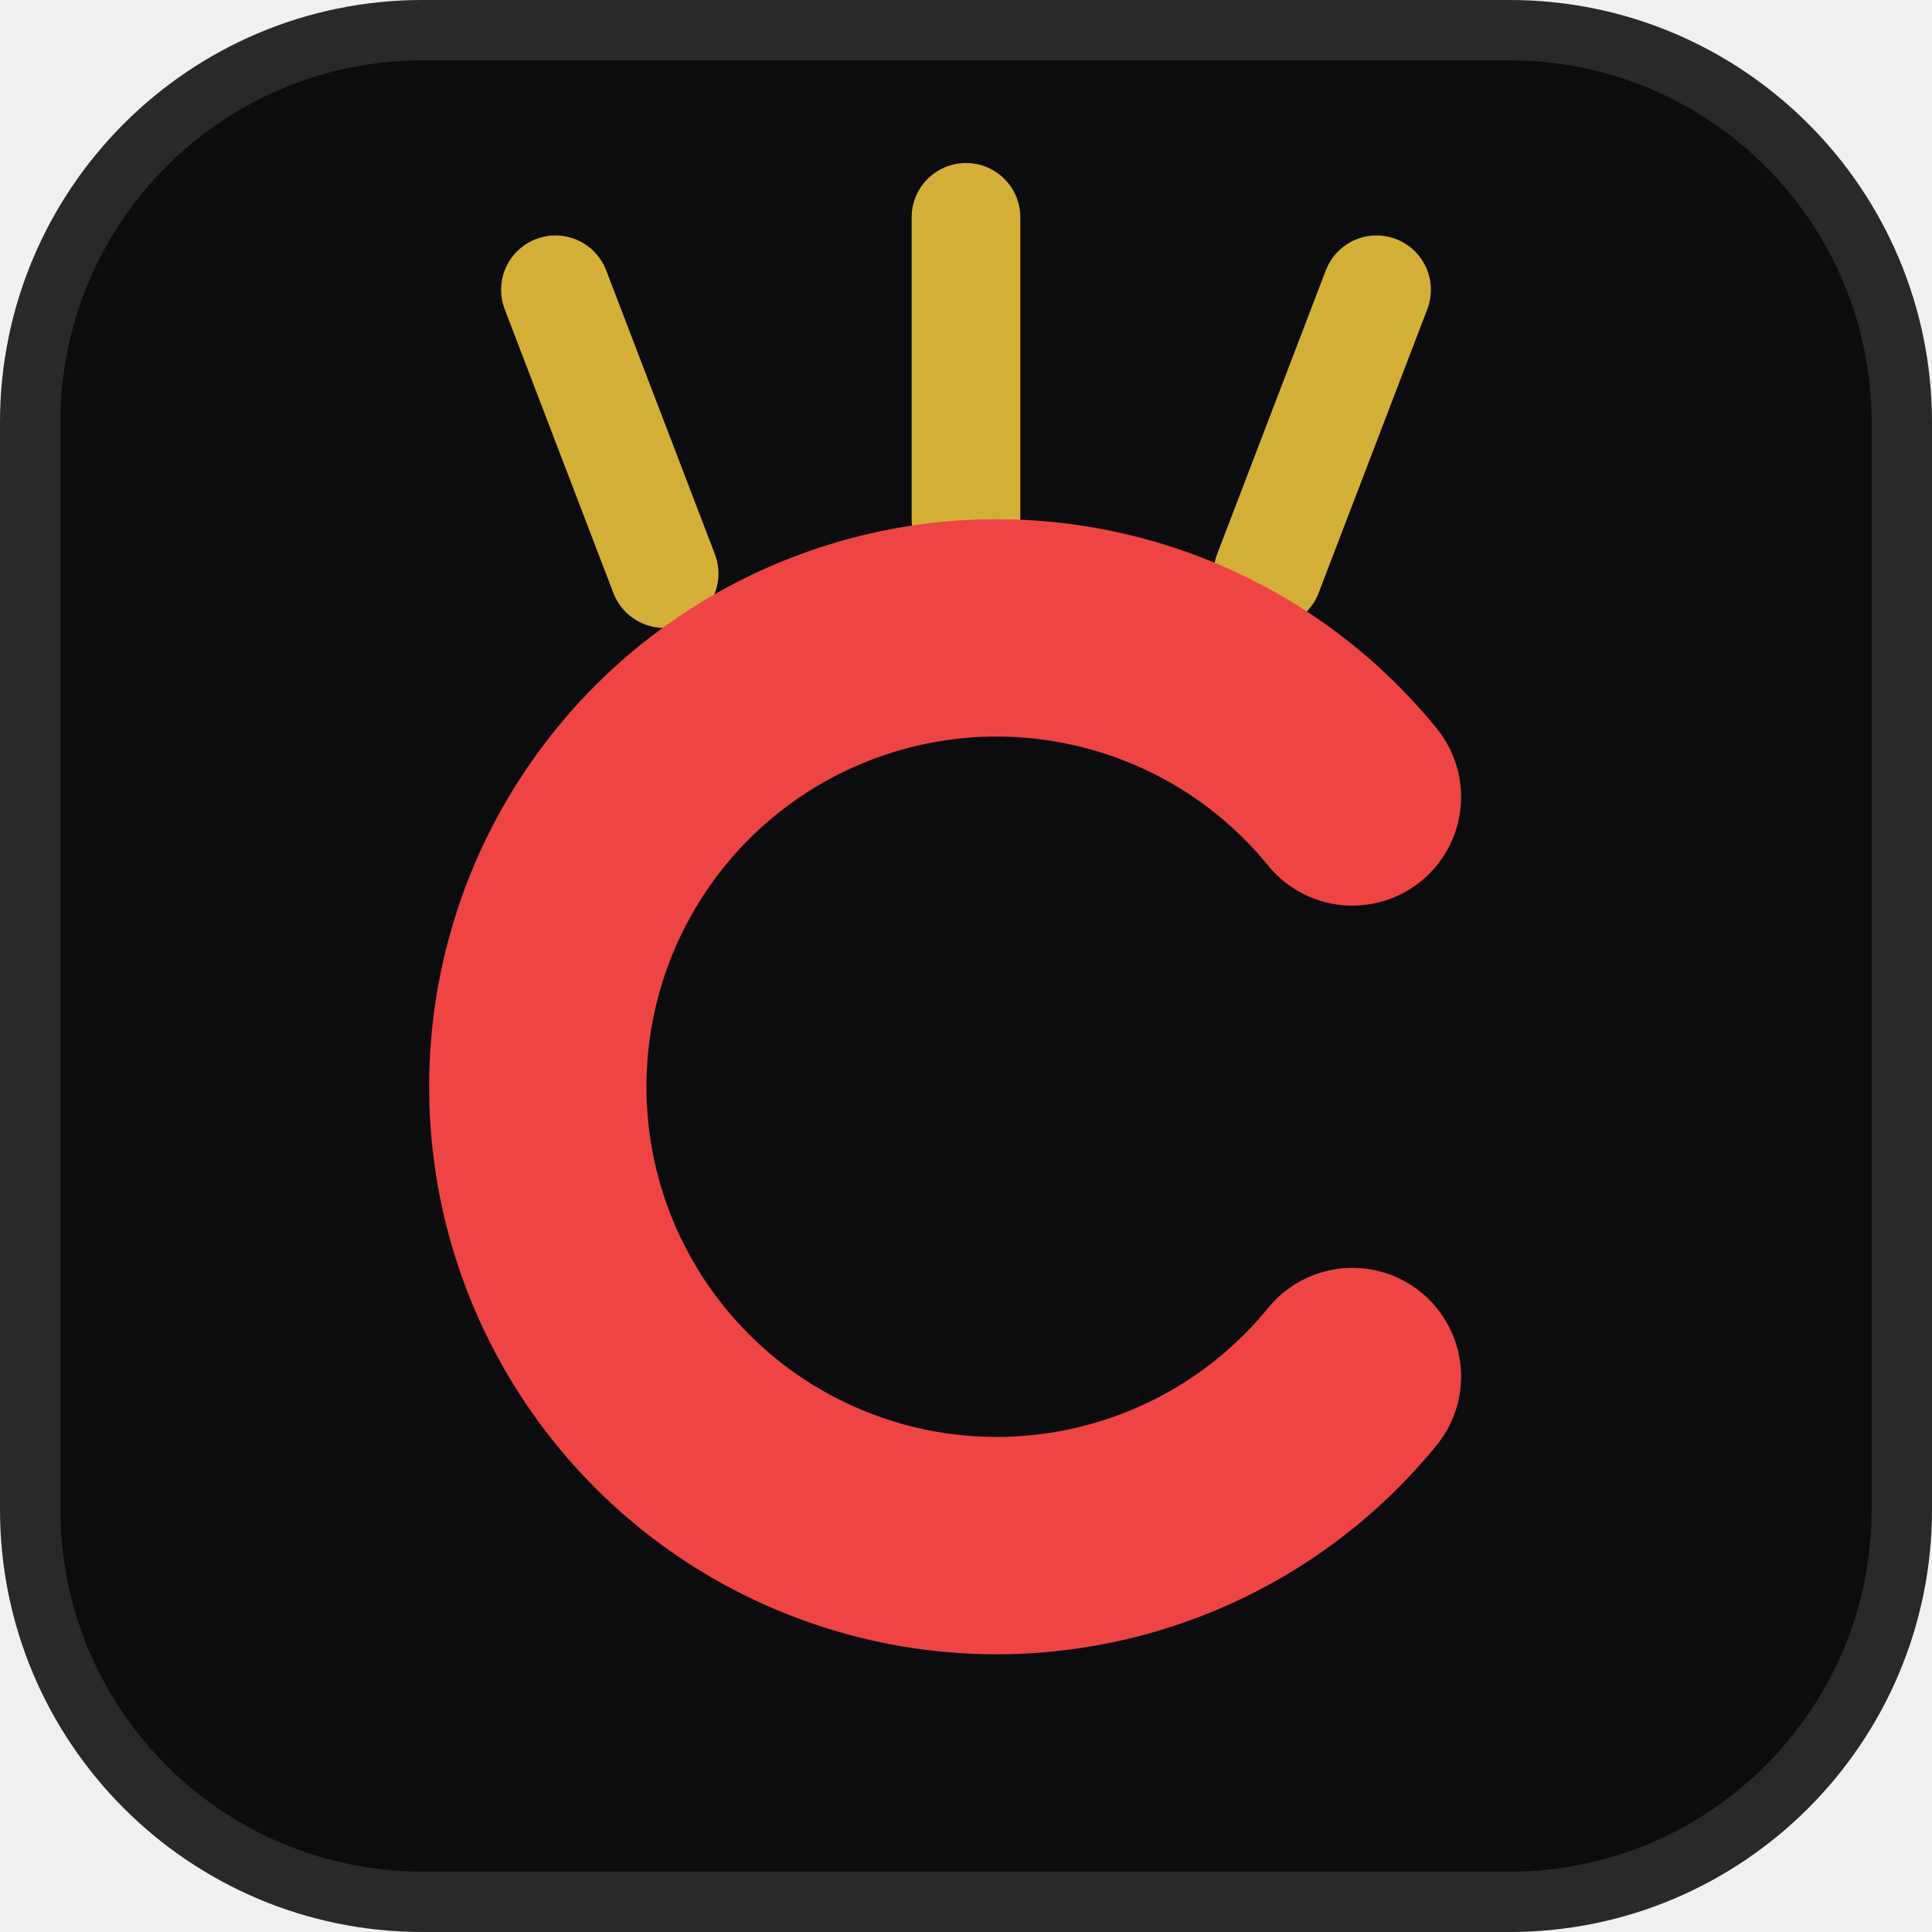
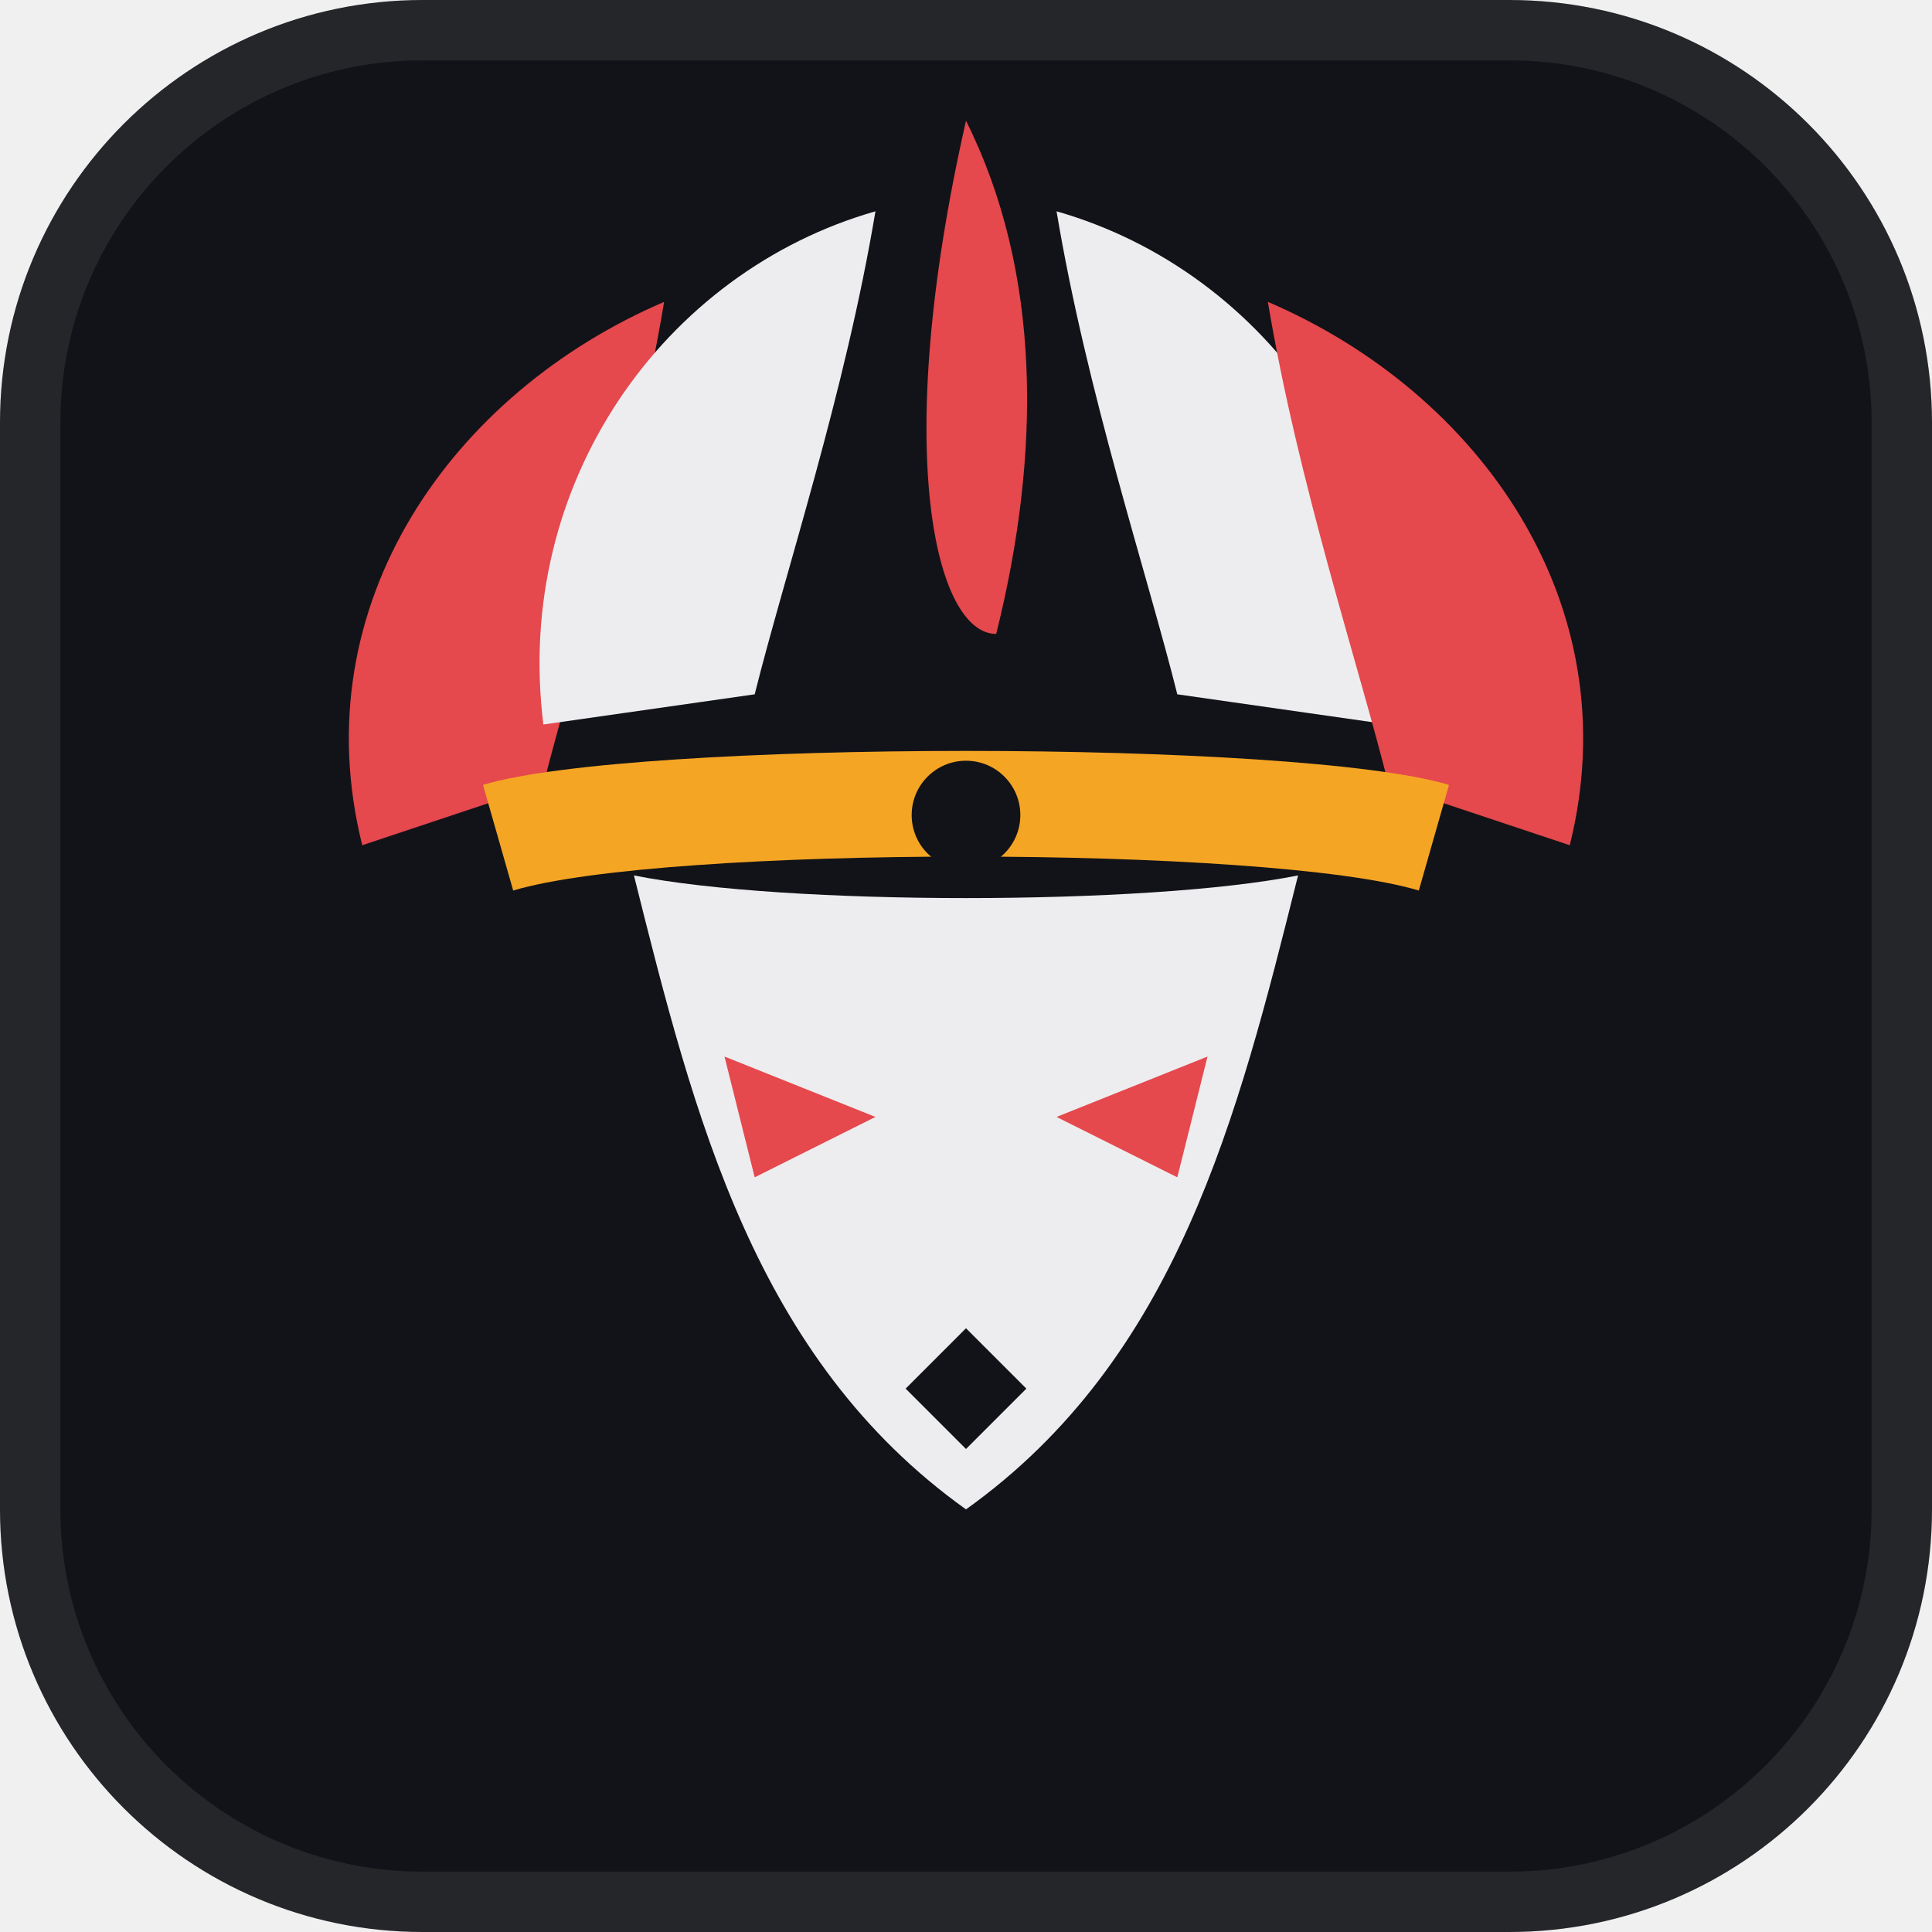
- <svg xmlns="http://www.w3.org/2000/svg" viewBox="0 0 32 32">
-   <rect width="32" height="32" rx="7" fill="#0c0c0f" />
-   <rect x="0.5" y="0.5" width="31" height="31" rx="6.5" fill="none" stroke="#ffffff" stroke-opacity="0.12" />
-   <path d="M11 9.5 9.2 4.8M16 8.6V3.6M21 9.5l1.8-4.7" stroke="#d4af37" stroke-width="1.8" stroke-linecap="round" />
-   <path d="M22.4 13.2a7.6 7.6 0 1 0 0 9.6" fill="none" stroke="#ef4444" stroke-width="3.6" stroke-linecap="round" />
+ <svg xmlns="http://www.w3.org/2000/svg" viewBox="0 0 64 64" fill="none">
+   <rect width="64" height="64" rx="14" fill="#121318" />
+   <rect x="1" y="1" width="62" height="62" rx="13" stroke="rgba(255,255,255,0.08)" stroke-width="2" />
+   <path d="M12 28C10 20 15 13 22 10C21 16 19 22 18 26Z" fill="#E5484D" />
+   <path d="M18 24C17 16 22 9 29 7C28 13 26 19 25 23Z" fill="#EDEDEF" />
+   <path d="M32 4C34.5 9 34.5 15 33 21C31 21 29.5 15 32 4Z" fill="#E5484D" />
+   <path d="M46 24C47 16 42 9 35 7C36 13 38 19 39 23Z" fill="#EDEDEF" />
+   <path d="M52 28C54 20 49 13 42 10C43 16 45 22 46 26Z" fill="#E5484D" />
+   <path d="M16 26C21 24.5 43 24.5 48 26L47 29.5C42 28 22 28 17 29.5L16 26Z" fill="#F5A524" />
+   <circle cx="32" cy="27" r="1.8" fill="#121318" />
+   <path d="M21 29C23 37 25 45 32 50C39 45 41 37 43 29C38 30 26 30 21 29Z" fill="#EDEDEF" />
+   <path d="M24 35L29 37L25 39Z" fill="#E5484D" />
+   <path d="M40 35L35 37L39 39Z" fill="#E5484D" />
+   <path d="M30 46L32 48L34 46L32 44Z" fill="#121318" />
</svg>
